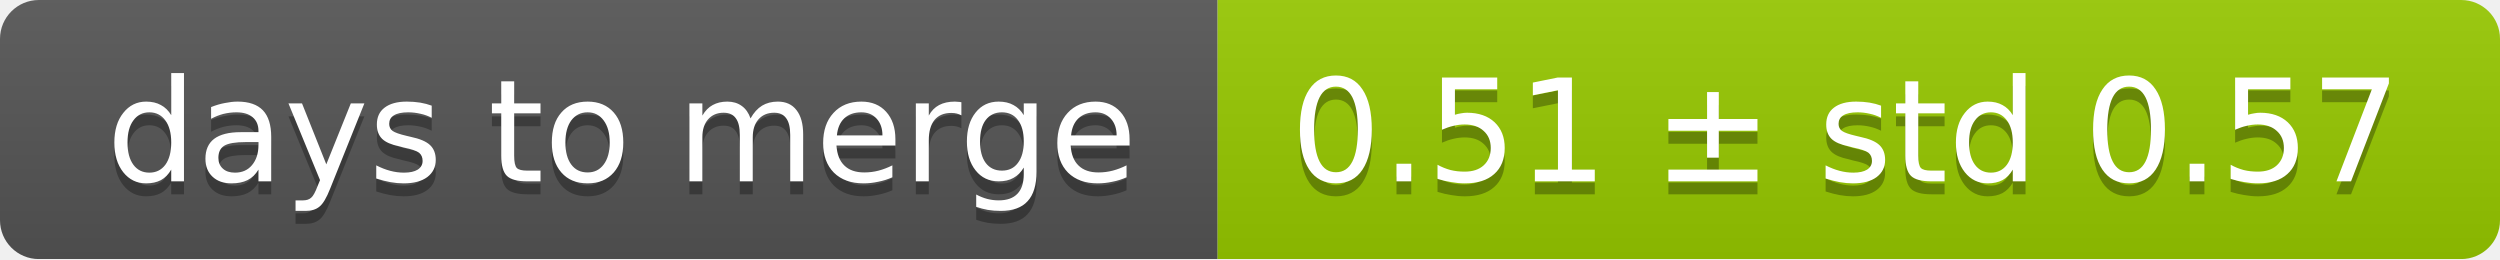
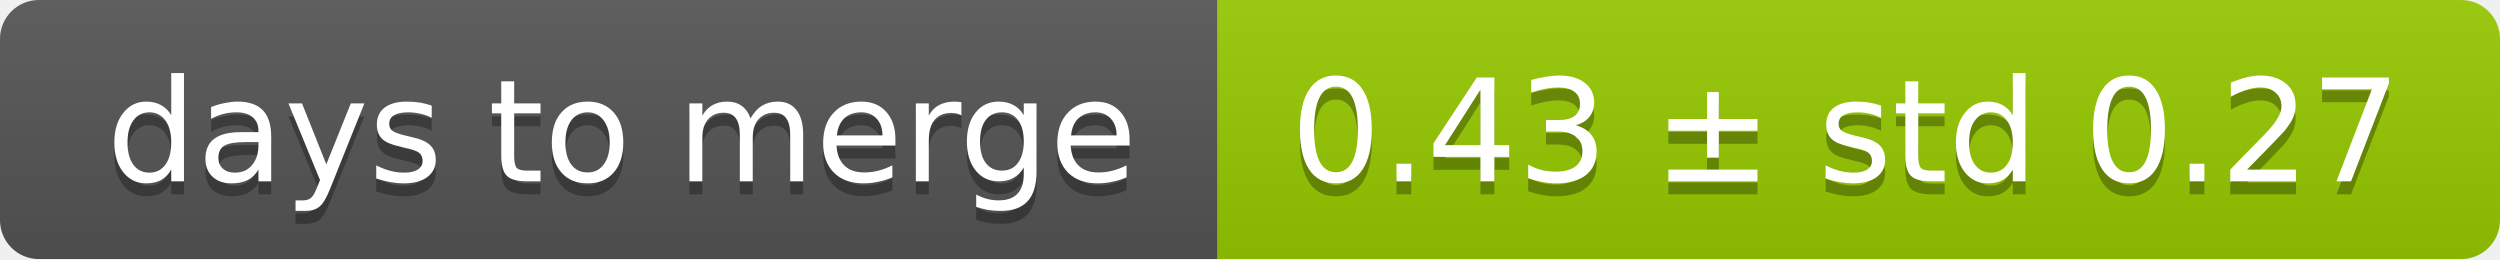
<svg xmlns="http://www.w3.org/2000/svg" width="193" height="20">
  <linearGradient id="smooth" x2="0" y2="100%">
    <stop offset="0" stop-color="#bbb" stop-opacity=".1" />
    <stop offset="1" stop-opacity=".1" />
  </linearGradient>
  <mask id="round">
    <rect width="193" height="20" rx="3" fill="#fff" />
  </mask>
  <g mask="url(#round)">
    <rect width="94" height="20" fill="#555" />
    <rect x="94" width="99" height="20" fill="#97ca00" />
    <rect width="193" height="20" fill="url(#smooth)" />
  </g>
  <g fill="#fff" text-anchor="middle" font-family="DejaVu Sans,Verdana,Geneva,sans-serif" font-size="11">
    <text x="48" y="15" fill="#010101" fill-opacity=".3">days to merge</text>
    <text x="48" y="14">days to merge</text>
-     <text x="142.5" y="15" fill="#010101" fill-opacity=".3">0.51 ± std 0.57</text>
-     <text x="142.5" y="14">0.51 ± std 0.57</text>
+     <text x="142.5" y="15" fill="#010101" fill-opacity=".3">0.43 ± std 0.27</text>
+     <text x="142.5" y="14">0.43 ± std 0.27</text>
  </g>
</svg>
